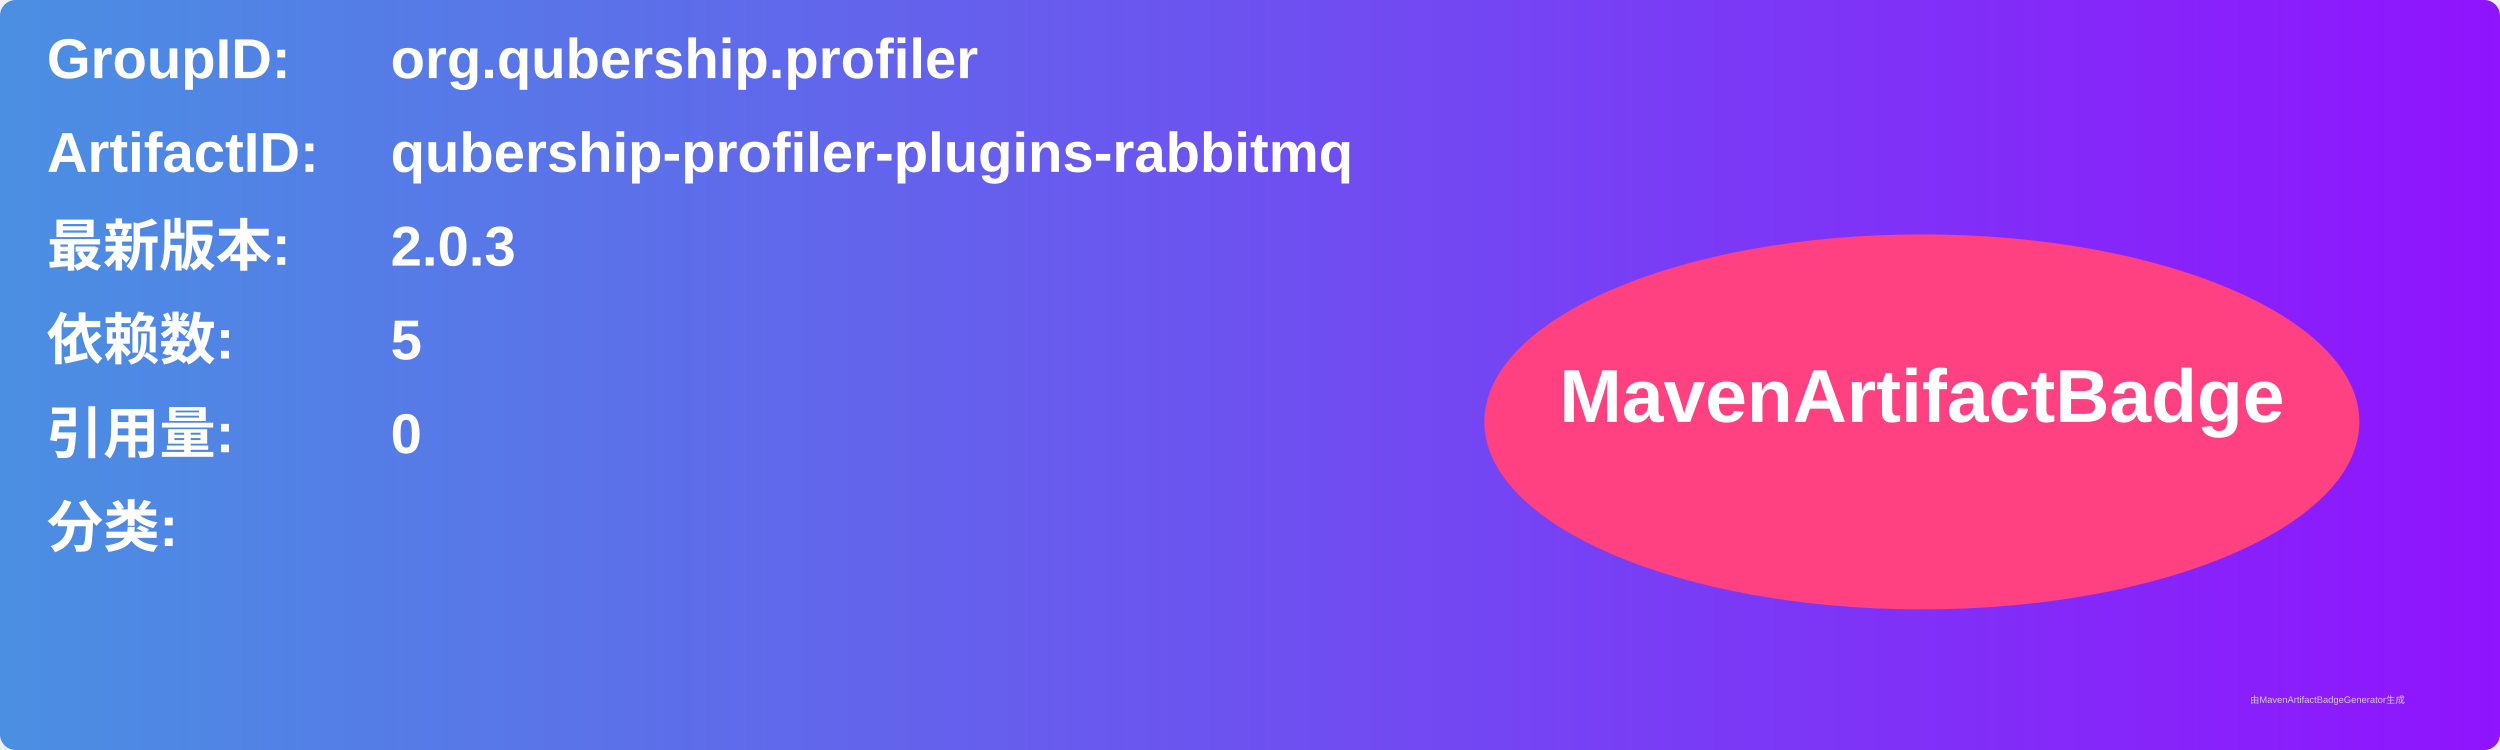
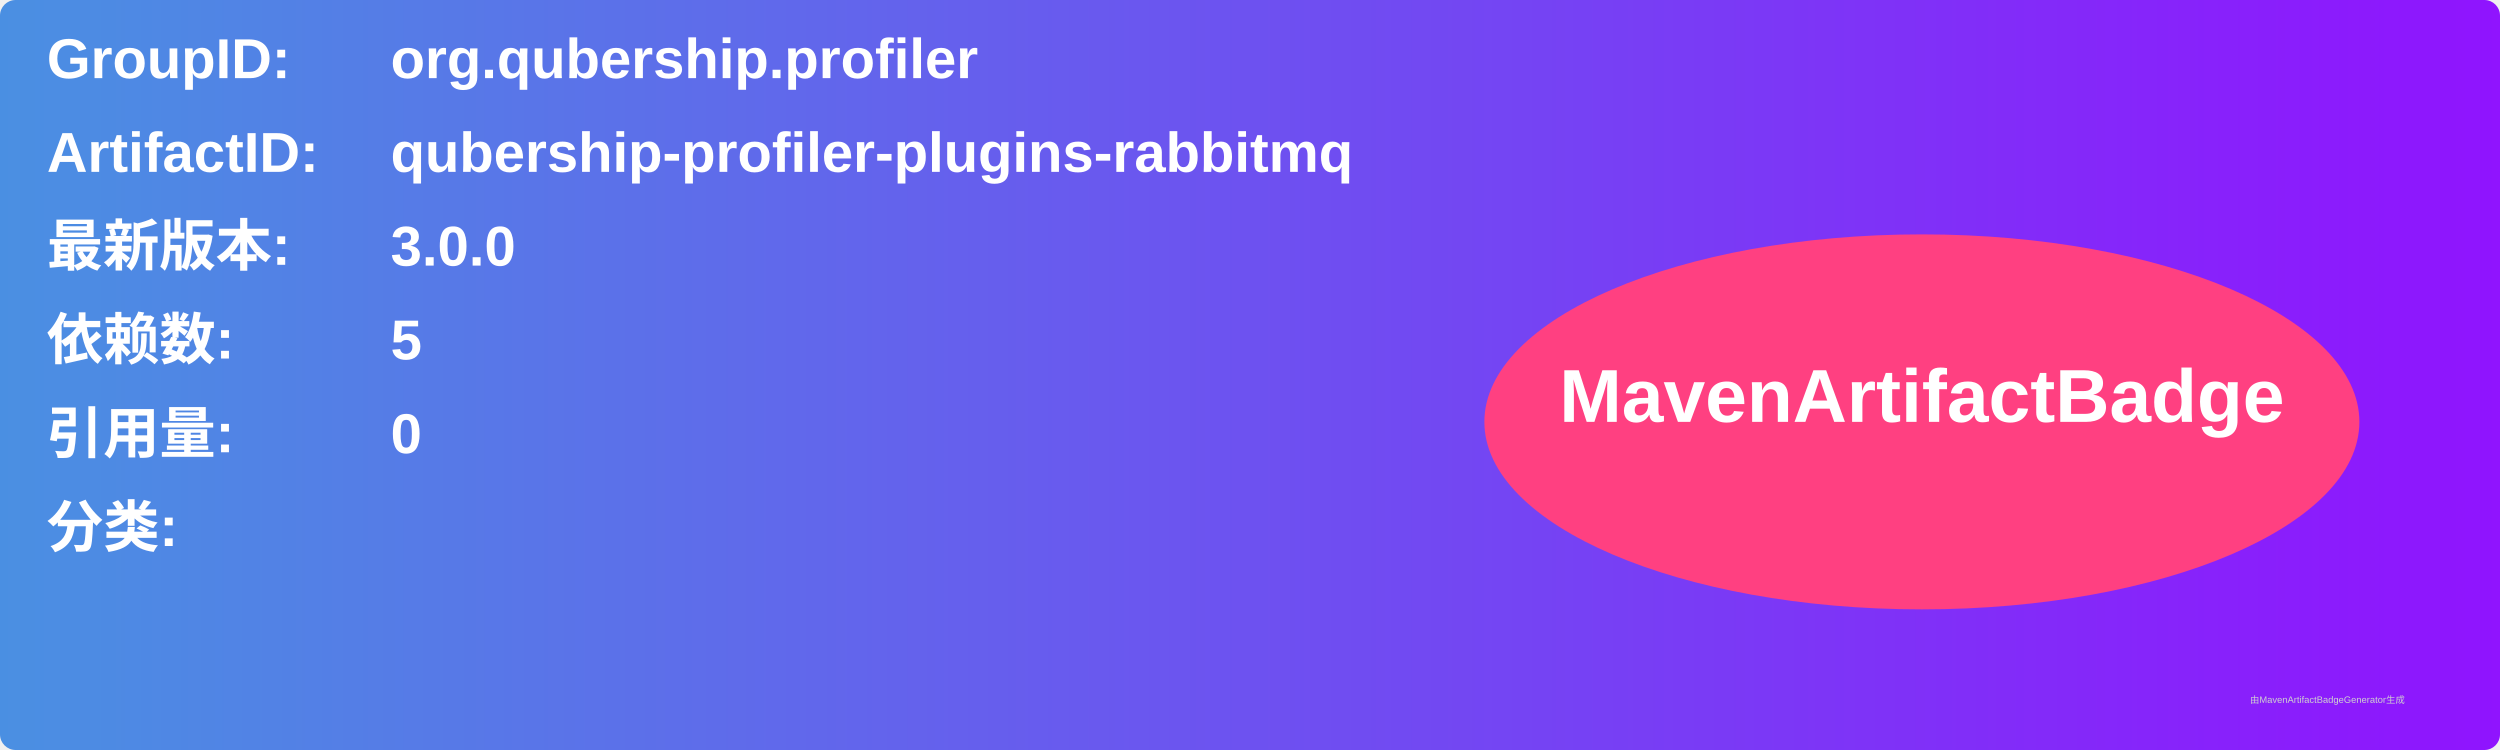
<svg xmlns="http://www.w3.org/2000/svg" width="800" height="240" viewBox="0 0 800 240">
  <linearGradient id="grad" x1="0%" y1="0%" x2="100%" y2="0%">
    <stop offset="0%" stop-color="#4a90e2" />
    <stop offset="100%" stop-color="#9013fe" />
  </linearGradient>
  <rect width="100%" height="100%" rx="5" ry="5" fill="url(#grad)" />
  <g transform="translate(15, 15)">
    <text x="0" y="10" font-family="Arial" font-size="18" fill="white" font-weight="bold" width="260">GroupID:</text>
    <text x="110" y="10" font-family="Arial" font-size="18" fill="white" font-weight="bold" width="460">org.qubership.profiler</text>
    <text x="0" y="40" font-family="Arial" font-size="18" fill="white" font-weight="bold" width="260">ArtifactID:</text>
    <text x="110" y="40" font-family="Arial" font-size="18" fill="white" font-weight="bold" width="460">qubership-profiler-plugins-rabbitmq</text>
    <text x="0" y="70" font-family="Arial" font-size="18" fill="white" font-weight="bold">最新版本:</text>
    <text x="110" y="70" font-family="Arial" font-size="18" fill="white" font-weight="bold">
-       <tspan font-weight="bold">2.0.3</tspan>
+       <tspan font-weight="bold">3.0.0</tspan>
    </text>
    <text x="0" y="100" font-family="Arial" font-size="18" fill="white" font-weight="bold">依赖数: </text>
    <text x="110" y="100" font-family="Arial" font-size="18" fill="white">
      <tspan font-weight="bold">5</tspan>
    </text>
    <text x="0" y="130" font-family="Arial" font-size="18" fill="white" font-weight="bold">引用量: </text>
    <text x="110" y="130" font-family="Arial" font-size="18" fill="white">
      <tspan font-weight="bold">0</tspan>
    </text>
    <text x="0" y="160" font-family="Arial" font-size="18" fill="white" font-weight="bold">分类:</text>
    <text x="10" y="190" font-family="Arial" font-size="10" fill="white">
      <tspan font-weight="bold" />
    </text>
    <ellipse cx="600" cy="120" rx="140" ry="60" fill="#ff4081" />
    <text x="600" y="120" text-anchor="middle" font-family="Arial" font-size="24" fill="white" font-weight="bold">MavenArtifactBadge</text>
  </g>
  <text x="720" y="225" font-family="Arial" font-size="3" fill="#d0d0d0">由MavenArtifactBadgeGenerator生成</text>
</svg>
